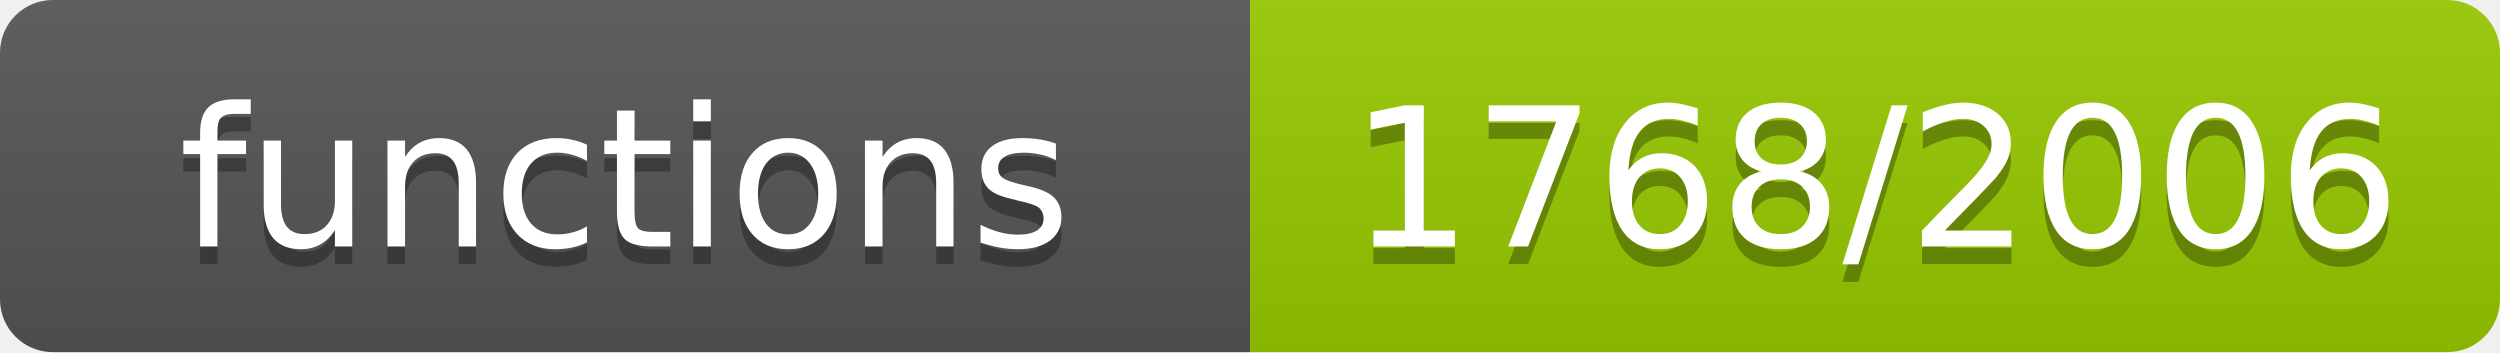
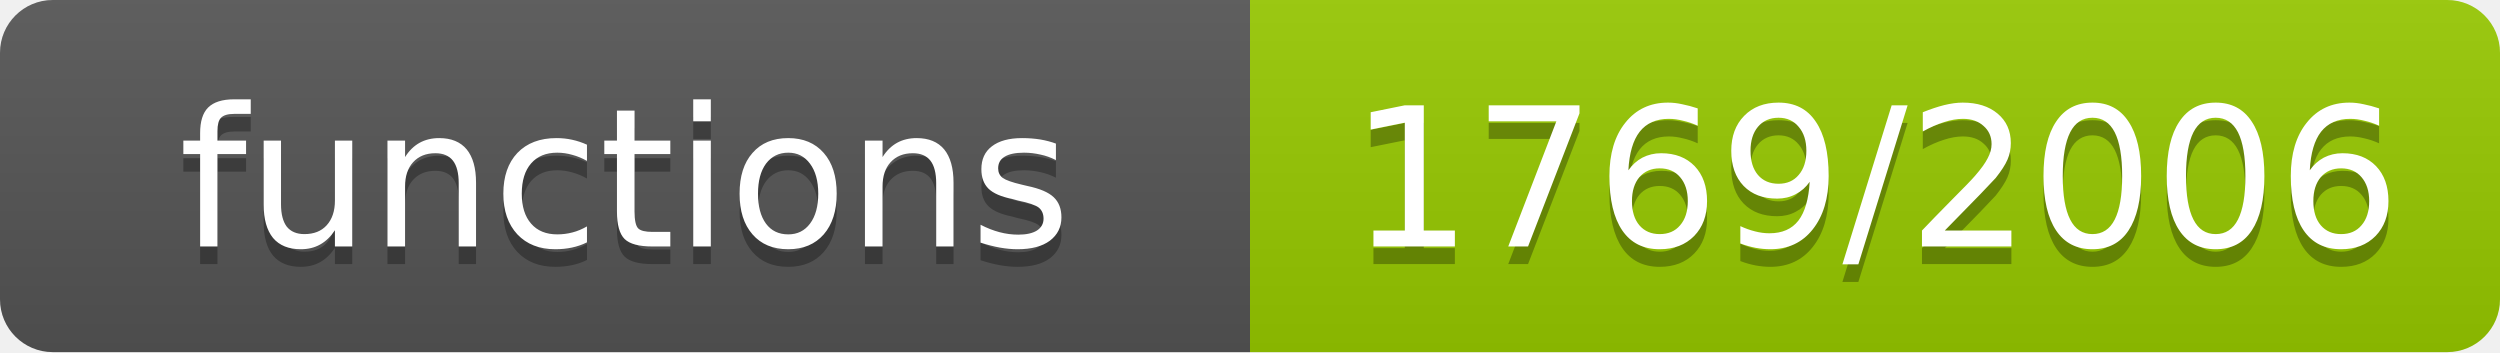
- <svg xmlns="http://www.w3.org/2000/svg" width="142" height="20" role="img" aria-label="functions: 1768/2006">
+ <svg xmlns="http://www.w3.org/2000/svg" width="142" height="20" role="img" aria-label="functions: 1769/2006">
  <linearGradient id="s" x2="0" y2="100%">
    <stop offset="0" stop-color="#bbb" stop-opacity=".1" />
    <stop offset="1" stop-opacity=".1" />
  </linearGradient>
  <clipPath id="r">
    <rect width="142" height="20" rx="3" fill="#fff" />
  </clipPath>
  <g clip-path="url(#r)">
    <rect width="71" height="20" fill="#555" />
    <rect x="71" width="71" height="20" fill="#97ca00" />
    <rect width="142" height="20" fill="url(#s)" />
  </g>
  <g fill="#fff" text-anchor="middle" font-family="Verdana,Geneva,DejaVu Sans,sans-serif" font-size="11">
    <text x="35.5" y="15" fill="#010101" fill-opacity=".3">functions</text>
    <text x="35.5" y="14">functions</text>
-     <text x="106.5" y="15" fill="#010101" fill-opacity=".3">1768/2006</text>
-     <text x="106.5" y="14">1768/2006</text>
+     <text x="106.5" y="15" fill="#010101" fill-opacity=".3">1769/2006</text>
+     <text x="106.5" y="14">1769/2006</text>
  </g>
</svg>
